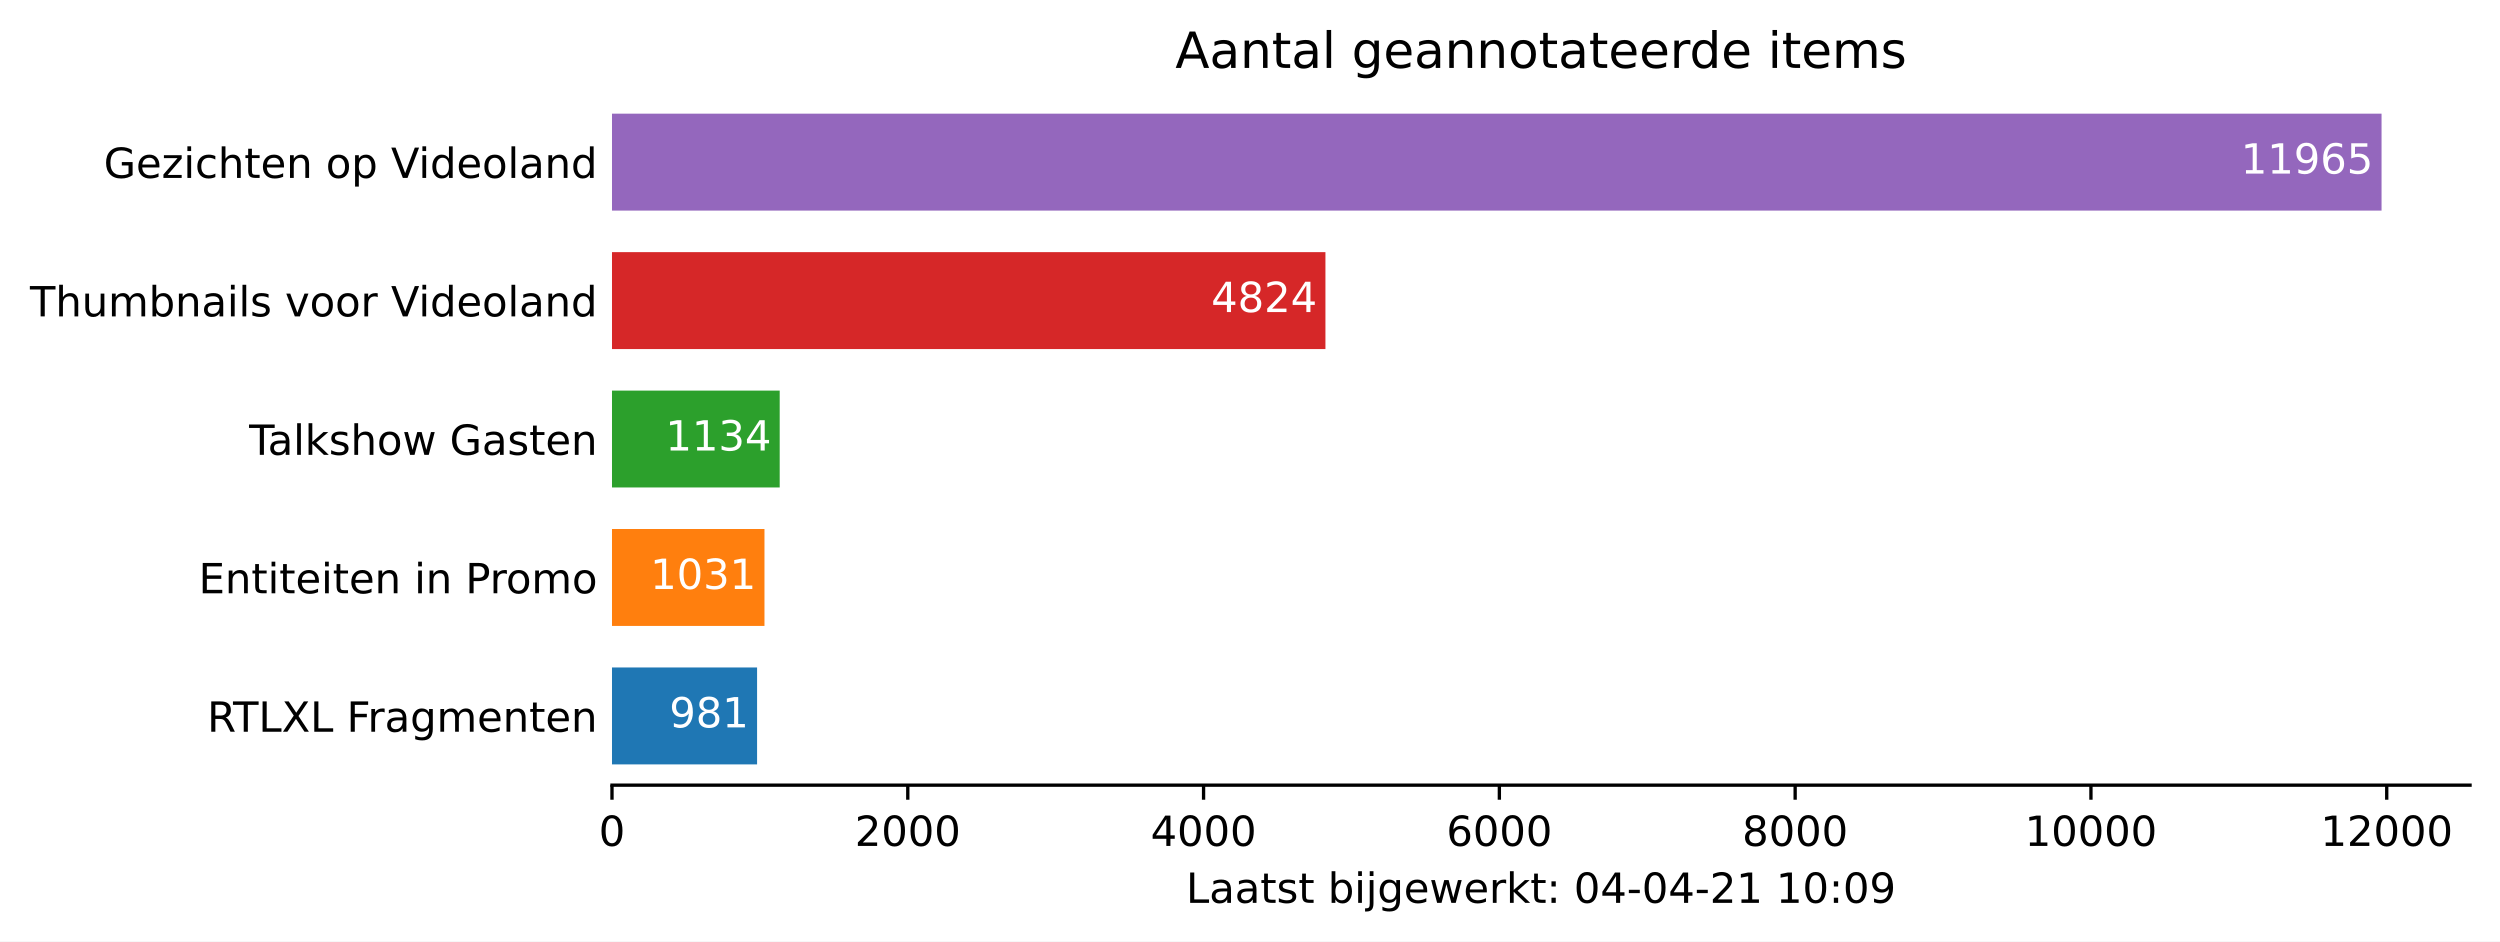
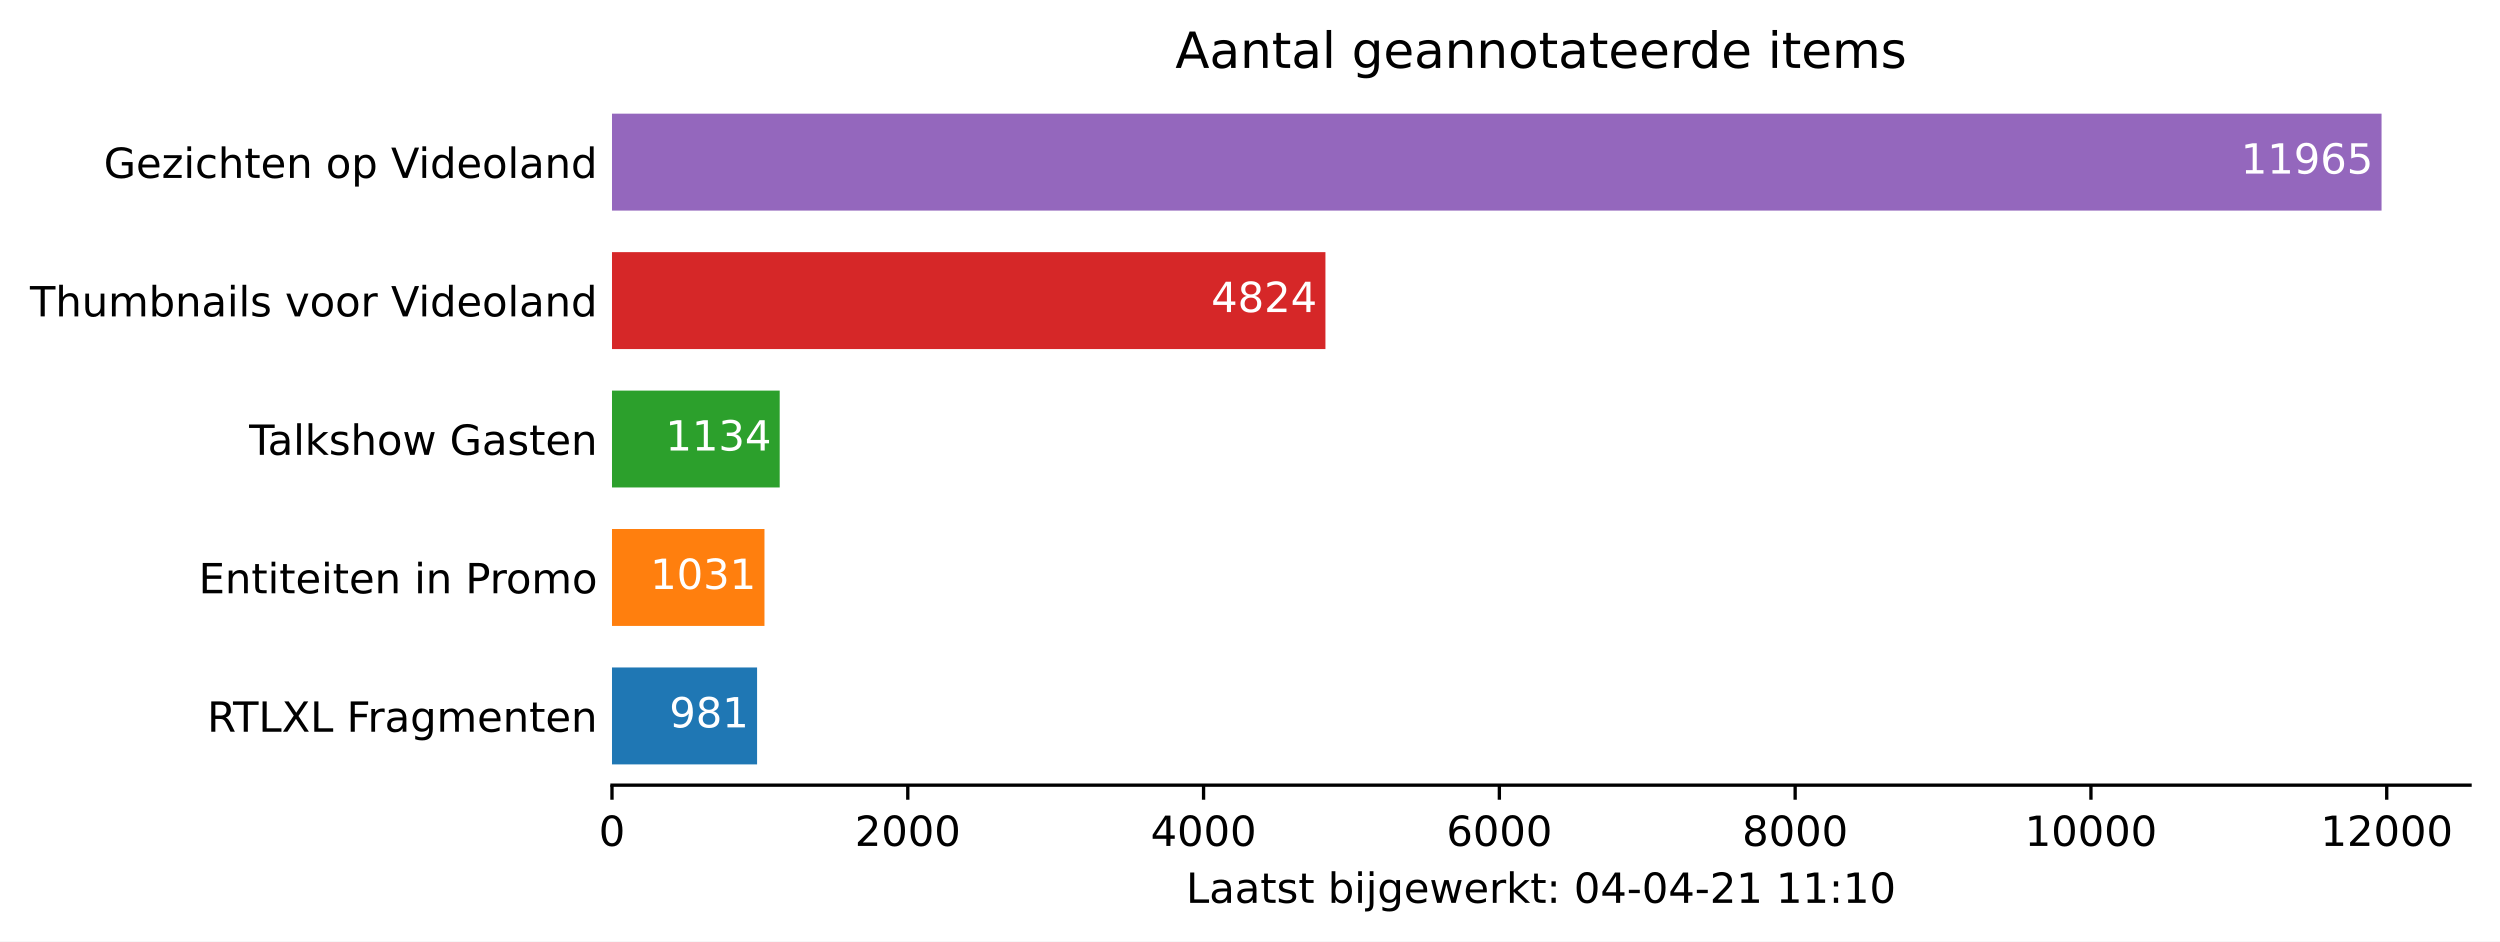
<svg xmlns="http://www.w3.org/2000/svg" xmlns:xlink="http://www.w3.org/1999/xlink" height="226.194pt" version="1.1" viewBox="0 0 600.633 226.194" width="600.633pt">
  <defs>
    <style type="text/css">*{stroke-linecap:butt;stroke-linejoin:round;}</style>
  </defs>
  <g id="figure_1">
    <g id="patch_1">
      <path d="M 0 226.194  L 600.633 226.194  L 600.633 0  L 0 0  z " style="fill:#ffffff;" />
    </g>
    <g id="axes_1">
      <g id="patch_2">
        <path d="M 147.033 188.638  L 593.433 188.638  L 593.433 22.318  L 147.033 22.318  z " style="fill:#ffffff;" />
      </g>
      <g id="patch_3">
-         <path clip-path="url(#p6d007048a8)" d="M 147.033 183.649  L 181.89 183.649  L 181.89 160.364  L 147.033 160.364  z " style="fill:#1f77b4;" />
+         <path clip-path="url(#pa9147adcf4)" d="M 147.033 183.649  L 181.89 183.649  L 181.89 160.364  L 147.033 160.364  z " style="fill:#1f77b4;" />
      </g>
      <g id="patch_4">
-         <path clip-path="url(#p6d007048a8)" d="M 147.033 150.385  L 183.667 150.385  L 183.667 127.1  L 147.033 127.1  z " style="fill:#ff7f0e;" />
+         <path clip-path="url(#pa9147adcf4)" d="M 147.033 150.385  L 183.667 150.385  L 183.667 127.1  L 147.033 127.1  z " style="fill:#ff7f0e;" />
      </g>
      <g id="patch_5">
-         <path clip-path="url(#p6d007048a8)" d="M 147.033 117.121  L 187.326 117.121  L 187.326 93.836  L 147.033 93.836  z " style="fill:#2ca02c;" />
+         <path clip-path="url(#pa9147adcf4)" d="M 147.033 117.121  L 187.326 117.121  L 187.326 93.836  L 147.033 93.836  z " style="fill:#2ca02c;" />
      </g>
      <g id="patch_6">
-         <path clip-path="url(#p6d007048a8)" d="M 147.033 83.857  L 318.44 83.857  L 318.44 60.572  L 147.033 60.572  z " style="fill:#d62728;" />
+         <path clip-path="url(#pa9147adcf4)" d="M 147.033 83.857  L 318.44 83.857  L 318.44 60.572  L 147.033 60.572  z " style="fill:#d62728;" />
      </g>
      <g id="patch_7">
-         <path clip-path="url(#p6d007048a8)" d="M 147.033 50.593  L 572.176 50.593  L 572.176 27.308  L 147.033 27.308  z " style="fill:#9467bd;" />
+         <path clip-path="url(#pa9147adcf4)" d="M 147.033 50.593  L 572.176 50.593  L 572.176 27.308  L 147.033 27.308  z " style="fill:#9467bd;" />
      </g>
      <g id="matplotlib.axis_1">
        <g id="xtick_1">
          <g id="line2d_1">
            <defs>
-               <path d="M 0 0  L 0 3.5  " id="m35289e8006" style="stroke:#000000;stroke-width:0.8;" />
+               <path d="M 0 0  L 0 3.5  " id="m16ecce544c" style="stroke:#000000;stroke-width:0.8;" />
            </defs>
            <g>
-               <use style="stroke:#000000;stroke-width:0.8;" x="147.033" xlink:href="#m35289e8006" y="188.638" />
+               <use style="stroke:#000000;stroke-width:0.8;" x="147.033" xlink:href="#m16ecce544c" y="188.638" />
            </g>
          </g>
          <g id="text_1">
            <g transform="translate(143.8516 203.2366)scale(0.1 -0.1)">
              <defs>
                <path d="M 2034 4250  Q 1547 4250 1301 3770  Q 1056 3291 1056 2328  Q 1056 1369 1301 889  Q 1547 409 2034 409  Q 2525 409 2770 889  Q 3016 1369 3016 2328  Q 3016 3291 2770 3770  Q 2525 4250 2034 4250  z M 2034 4750  Q 2819 4750 3233 4129  Q 3647 3509 3647 2328  Q 3647 1150 3233 529  Q 2819 -91 2034 -91  Q 1250 -91 836 529  Q 422 1150 422 2328  Q 422 3509 836 4129  Q 1250 4750 2034 4750  z " id="DejaVuSans-30" transform="scale(0.015625)" />
              </defs>
              <use xlink:href="#DejaVuSans-30" />
            </g>
          </g>
        </g>
        <g id="xtick_2">
          <g id="line2d_2">
            <g>
-               <use style="stroke:#000000;stroke-width:0.8;" x="218.097" xlink:href="#m35289e8006" y="188.638" />
+               <use style="stroke:#000000;stroke-width:0.8;" x="218.097" xlink:href="#m16ecce544c" y="188.638" />
            </g>
          </g>
          <g id="text_2">
            <g transform="translate(205.3722 203.2366)scale(0.1 -0.1)">
              <defs>
                <path d="M 1228 531  L 3431 531  L 3431 0  L 469 0  L 469 531  Q 828 903 1448 1529  Q 2069 2156 2228 2338  Q 2531 2678 2651 2914  Q 2772 3150 2772 3378  Q 2772 3750 2511 3984  Q 2250 4219 1831 4219  Q 1534 4219 1204 4116  Q 875 4013 500 3803  L 500 4441  Q 881 4594 1212 4672  Q 1544 4750 1819 4750  Q 2544 4750 2975 4387  Q 3406 4025 3406 3419  Q 3406 3131 3298 2873  Q 3191 2616 2906 2266  Q 2828 2175 2409 1742  Q 1991 1309 1228 531  z " id="DejaVuSans-32" transform="scale(0.015625)" />
              </defs>
              <use xlink:href="#DejaVuSans-32" />
              <use x="63.623" xlink:href="#DejaVuSans-30" />
              <use x="127.246" xlink:href="#DejaVuSans-30" />
              <use x="190.869" xlink:href="#DejaVuSans-30" />
            </g>
          </g>
        </g>
        <g id="xtick_3">
          <g id="line2d_3">
            <g>
-               <use style="stroke:#000000;stroke-width:0.8;" x="289.162" xlink:href="#m35289e8006" y="188.638" />
+               <use style="stroke:#000000;stroke-width:0.8;" x="289.162" xlink:href="#m16ecce544c" y="188.638" />
            </g>
          </g>
          <g id="text_3">
            <g transform="translate(276.4366 203.2366)scale(0.1 -0.1)">
              <defs>
                <path d="M 2419 4116  L 825 1625  L 2419 1625  L 2419 4116  z M 2253 4666  L 3047 4666  L 3047 1625  L 3713 1625  L 3713 1100  L 3047 1100  L 3047 0  L 2419 0  L 2419 1100  L 313 1100  L 313 1709  L 2253 4666  z " id="DejaVuSans-34" transform="scale(0.015625)" />
              </defs>
              <use xlink:href="#DejaVuSans-34" />
              <use x="63.623" xlink:href="#DejaVuSans-30" />
              <use x="127.246" xlink:href="#DejaVuSans-30" />
              <use x="190.869" xlink:href="#DejaVuSans-30" />
            </g>
          </g>
        </g>
        <g id="xtick_4">
          <g id="line2d_4">
            <g>
-               <use style="stroke:#000000;stroke-width:0.8;" x="360.226" xlink:href="#m35289e8006" y="188.638" />
+               <use style="stroke:#000000;stroke-width:0.8;" x="360.226" xlink:href="#m16ecce544c" y="188.638" />
            </g>
          </g>
          <g id="text_4">
            <g transform="translate(347.5011 203.2366)scale(0.1 -0.1)">
              <defs>
                <path d="M 2113 2584  Q 1688 2584 1439 2293  Q 1191 2003 1191 1497  Q 1191 994 1439 701  Q 1688 409 2113 409  Q 2538 409 2786 701  Q 3034 994 3034 1497  Q 3034 2003 2786 2293  Q 2538 2584 2113 2584  z M 3366 4563  L 3366 3988  Q 3128 4100 2886 4159  Q 2644 4219 2406 4219  Q 1781 4219 1451 3797  Q 1122 3375 1075 2522  Q 1259 2794 1537 2939  Q 1816 3084 2150 3084  Q 2853 3084 3261 2657  Q 3669 2231 3669 1497  Q 3669 778 3244 343  Q 2819 -91 2113 -91  Q 1303 -91 875 529  Q 447 1150 447 2328  Q 447 3434 972 4092  Q 1497 4750 2381 4750  Q 2619 4750 2861 4703  Q 3103 4656 3366 4563  z " id="DejaVuSans-36" transform="scale(0.015625)" />
              </defs>
              <use xlink:href="#DejaVuSans-36" />
              <use x="63.623" xlink:href="#DejaVuSans-30" />
              <use x="127.246" xlink:href="#DejaVuSans-30" />
              <use x="190.869" xlink:href="#DejaVuSans-30" />
            </g>
          </g>
        </g>
        <g id="xtick_5">
          <g id="line2d_5">
            <g>
-               <use style="stroke:#000000;stroke-width:0.8;" x="431.29" xlink:href="#m35289e8006" y="188.638" />
+               <use style="stroke:#000000;stroke-width:0.8;" x="431.29" xlink:href="#m16ecce544c" y="188.638" />
            </g>
          </g>
          <g id="text_5">
            <g transform="translate(418.5655 203.2366)scale(0.1 -0.1)">
              <defs>
                <path d="M 2034 2216  Q 1584 2216 1326 1975  Q 1069 1734 1069 1313  Q 1069 891 1326 650  Q 1584 409 2034 409  Q 2484 409 2743 651  Q 3003 894 3003 1313  Q 3003 1734 2745 1975  Q 2488 2216 2034 2216  z M 1403 2484  Q 997 2584 770 2862  Q 544 3141 544 3541  Q 544 4100 942 4425  Q 1341 4750 2034 4750  Q 2731 4750 3128 4425  Q 3525 4100 3525 3541  Q 3525 3141 3298 2862  Q 3072 2584 2669 2484  Q 3125 2378 3379 2068  Q 3634 1759 3634 1313  Q 3634 634 3220 271  Q 2806 -91 2034 -91  Q 1263 -91 848 271  Q 434 634 434 1313  Q 434 1759 690 2068  Q 947 2378 1403 2484  z M 1172 3481  Q 1172 3119 1398 2916  Q 1625 2713 2034 2713  Q 2441 2713 2670 2916  Q 2900 3119 2900 3481  Q 2900 3844 2670 4047  Q 2441 4250 2034 4250  Q 1625 4250 1398 4047  Q 1172 3844 1172 3481  z " id="DejaVuSans-38" transform="scale(0.015625)" />
              </defs>
              <use xlink:href="#DejaVuSans-38" />
              <use x="63.623" xlink:href="#DejaVuSans-30" />
              <use x="127.246" xlink:href="#DejaVuSans-30" />
              <use x="190.869" xlink:href="#DejaVuSans-30" />
            </g>
          </g>
        </g>
        <g id="xtick_6">
          <g id="line2d_6">
            <g>
-               <use style="stroke:#000000;stroke-width:0.8;" x="502.355" xlink:href="#m35289e8006" y="188.638" />
+               <use style="stroke:#000000;stroke-width:0.8;" x="502.355" xlink:href="#m16ecce544c" y="188.638" />
            </g>
          </g>
          <g id="text_6">
            <g transform="translate(486.4486 203.2366)scale(0.1 -0.1)">
              <defs>
                <path d="M 794 531  L 1825 531  L 1825 4091  L 703 3866  L 703 4441  L 1819 4666  L 2450 4666  L 2450 531  L 3481 531  L 3481 0  L 794 0  L 794 531  z " id="DejaVuSans-31" transform="scale(0.015625)" />
              </defs>
              <use xlink:href="#DejaVuSans-31" />
              <use x="63.623" xlink:href="#DejaVuSans-30" />
              <use x="127.246" xlink:href="#DejaVuSans-30" />
              <use x="190.869" xlink:href="#DejaVuSans-30" />
              <use x="254.492" xlink:href="#DejaVuSans-30" />
            </g>
          </g>
        </g>
        <g id="xtick_7">
          <g id="line2d_7">
            <g>
-               <use style="stroke:#000000;stroke-width:0.8;" x="573.419" xlink:href="#m35289e8006" y="188.638" />
+               <use style="stroke:#000000;stroke-width:0.8;" x="573.419" xlink:href="#m16ecce544c" y="188.638" />
            </g>
          </g>
          <g id="text_7">
            <g transform="translate(557.513 203.2366)scale(0.1 -0.1)">
              <use xlink:href="#DejaVuSans-31" />
              <use x="63.623" xlink:href="#DejaVuSans-32" />
              <use x="127.246" xlink:href="#DejaVuSans-30" />
              <use x="190.869" xlink:href="#DejaVuSans-30" />
              <use x="254.492" xlink:href="#DejaVuSans-30" />
            </g>
          </g>
        </g>
        <g id="text_8">
          <g transform="translate(284.9578 216.9147)scale(0.1 -0.1)">
            <defs>
              <path d="M 628 4666  L 1259 4666  L 1259 531  L 3531 531  L 3531 0  L 628 0  L 628 4666  z " id="DejaVuSans-4c" transform="scale(0.015625)" />
              <path d="M 2194 1759  Q 1497 1759 1228 1600  Q 959 1441 959 1056  Q 959 750 1161 570  Q 1363 391 1709 391  Q 2188 391 2477 730  Q 2766 1069 2766 1631  L 2766 1759  L 2194 1759  z M 3341 1997  L 3341 0  L 2766 0  L 2766 531  Q 2569 213 2275 61  Q 1981 -91 1556 -91  Q 1019 -91 701 211  Q 384 513 384 1019  Q 384 1609 779 1909  Q 1175 2209 1959 2209  L 2766 2209  L 2766 2266  Q 2766 2663 2505 2880  Q 2244 3097 1772 3097  Q 1472 3097 1187 3025  Q 903 2953 641 2809  L 641 3341  Q 956 3463 1253 3523  Q 1550 3584 1831 3584  Q 2591 3584 2966 3190  Q 3341 2797 3341 1997  z " id="DejaVuSans-61" transform="scale(0.015625)" />
              <path d="M 1172 4494  L 1172 3500  L 2356 3500  L 2356 3053  L 1172 3053  L 1172 1153  Q 1172 725 1289 603  Q 1406 481 1766 481  L 2356 481  L 2356 0  L 1766 0  Q 1100 0 847 248  Q 594 497 594 1153  L 594 3053  L 172 3053  L 172 3500  L 594 3500  L 594 4494  L 1172 4494  z " id="DejaVuSans-74" transform="scale(0.015625)" />
              <path d="M 2834 3397  L 2834 2853  Q 2591 2978 2328 3040  Q 2066 3103 1784 3103  Q 1356 3103 1142 2972  Q 928 2841 928 2578  Q 928 2378 1081 2264  Q 1234 2150 1697 2047  L 1894 2003  Q 2506 1872 2764 1633  Q 3022 1394 3022 966  Q 3022 478 2636 193  Q 2250 -91 1575 -91  Q 1294 -91 989 -36  Q 684 19 347 128  L 347 722  Q 666 556 975 473  Q 1284 391 1588 391  Q 1994 391 2212 530  Q 2431 669 2431 922  Q 2431 1156 2273 1281  Q 2116 1406 1581 1522  L 1381 1569  Q 847 1681 609 1914  Q 372 2147 372 2553  Q 372 3047 722 3315  Q 1072 3584 1716 3584  Q 2034 3584 2315 3537  Q 2597 3491 2834 3397  z " id="DejaVuSans-73" transform="scale(0.015625)" />
              <path id="DejaVuSans-20" transform="scale(0.015625)" />
              <path d="M 3116 1747  Q 3116 2381 2855 2742  Q 2594 3103 2138 3103  Q 1681 3103 1420 2742  Q 1159 2381 1159 1747  Q 1159 1113 1420 752  Q 1681 391 2138 391  Q 2594 391 2855 752  Q 3116 1113 3116 1747  z M 1159 2969  Q 1341 3281 1617 3432  Q 1894 3584 2278 3584  Q 2916 3584 3314 3078  Q 3713 2572 3713 1747  Q 3713 922 3314 415  Q 2916 -91 2278 -91  Q 1894 -91 1617 61  Q 1341 213 1159 525  L 1159 0  L 581 0  L 581 4863  L 1159 4863  L 1159 2969  z " id="DejaVuSans-62" transform="scale(0.015625)" />
              <path d="M 603 3500  L 1178 3500  L 1178 0  L 603 0  L 603 3500  z M 603 4863  L 1178 4863  L 1178 4134  L 603 4134  L 603 4863  z " id="DejaVuSans-69" transform="scale(0.015625)" />
              <path d="M 603 3500  L 1178 3500  L 1178 -63  Q 1178 -731 923 -1031  Q 669 -1331 103 -1331  L -116 -1331  L -116 -844  L 38 -844  Q 366 -844 484 -692  Q 603 -541 603 -63  L 603 3500  z M 603 4863  L 1178 4863  L 1178 4134  L 603 4134  L 603 4863  z " id="DejaVuSans-6a" transform="scale(0.015625)" />
              <path d="M 2906 1791  Q 2906 2416 2648 2759  Q 2391 3103 1925 3103  Q 1463 3103 1205 2759  Q 947 2416 947 1791  Q 947 1169 1205 825  Q 1463 481 1925 481  Q 2391 481 2648 825  Q 2906 1169 2906 1791  z M 3481 434  Q 3481 -459 3084 -895  Q 2688 -1331 1869 -1331  Q 1566 -1331 1297 -1286  Q 1028 -1241 775 -1147  L 775 -588  Q 1028 -725 1275 -790  Q 1522 -856 1778 -856  Q 2344 -856 2625 -561  Q 2906 -266 2906 331  L 2906 616  Q 2728 306 2450 153  Q 2172 0 1784 0  Q 1141 0 747 490  Q 353 981 353 1791  Q 353 2603 747 3093  Q 1141 3584 1784 3584  Q 2172 3584 2450 3431  Q 2728 3278 2906 2969  L 2906 3500  L 3481 3500  L 3481 434  z " id="DejaVuSans-67" transform="scale(0.015625)" />
              <path d="M 3597 1894  L 3597 1613  L 953 1613  Q 991 1019 1311 708  Q 1631 397 2203 397  Q 2534 397 2845 478  Q 3156 559 3463 722  L 3463 178  Q 3153 47 2828 -22  Q 2503 -91 2169 -91  Q 1331 -91 842 396  Q 353 884 353 1716  Q 353 2575 817 3079  Q 1281 3584 2069 3584  Q 2775 3584 3186 3129  Q 3597 2675 3597 1894  z M 3022 2063  Q 3016 2534 2758 2815  Q 2500 3097 2075 3097  Q 1594 3097 1305 2825  Q 1016 2553 972 2059  L 3022 2063  z " id="DejaVuSans-65" transform="scale(0.015625)" />
              <path d="M 269 3500  L 844 3500  L 1563 769  L 2278 3500  L 2956 3500  L 3675 769  L 4391 3500  L 4966 3500  L 4050 0  L 3372 0  L 2619 2869  L 1863 0  L 1184 0  L 269 3500  z " id="DejaVuSans-77" transform="scale(0.015625)" />
              <path d="M 2631 2963  Q 2534 3019 2420 3045  Q 2306 3072 2169 3072  Q 1681 3072 1420 2755  Q 1159 2438 1159 1844  L 1159 0  L 581 0  L 581 3500  L 1159 3500  L 1159 2956  Q 1341 3275 1631 3429  Q 1922 3584 2338 3584  Q 2397 3584 2469 3576  Q 2541 3569 2628 3553  L 2631 2963  z " id="DejaVuSans-72" transform="scale(0.015625)" />
              <path d="M 581 4863  L 1159 4863  L 1159 1991  L 2875 3500  L 3609 3500  L 1753 1863  L 3688 0  L 2938 0  L 1159 1709  L 1159 0  L 581 0  L 581 4863  z " id="DejaVuSans-6b" transform="scale(0.015625)" />
              <path d="M 750 794  L 1409 794  L 1409 0  L 750 0  L 750 794  z M 750 3309  L 1409 3309  L 1409 2516  L 750 2516  L 750 3309  z " id="DejaVuSans-3a" transform="scale(0.015625)" />
              <path d="M 313 2009  L 1997 2009  L 1997 1497  L 313 1497  L 313 2009  z " id="DejaVuSans-2d" transform="scale(0.015625)" />
-               <path d="M 703 97  L 703 672  Q 941 559 1184 500  Q 1428 441 1663 441  Q 2288 441 2617 861  Q 2947 1281 2994 2138  Q 2813 1869 2534 1725  Q 2256 1581 1919 1581  Q 1219 1581 811 2004  Q 403 2428 403 3163  Q 403 3881 828 4315  Q 1253 4750 1959 4750  Q 2769 4750 3195 4129  Q 3622 3509 3622 2328  Q 3622 1225 3098 567  Q 2575 -91 1691 -91  Q 1453 -91 1209 -44  Q 966 3 703 97  z M 1959 2075  Q 2384 2075 2632 2365  Q 2881 2656 2881 3163  Q 2881 3666 2632 3958  Q 2384 4250 1959 4250  Q 1534 4250 1286 3958  Q 1038 3666 1038 3163  Q 1038 2656 1286 2365  Q 1534 2075 1959 2075  z " id="DejaVuSans-39" transform="scale(0.015625)" />
            </defs>
            <use xlink:href="#DejaVuSans-4c" />
            <use x="55.713" xlink:href="#DejaVuSans-61" />
            <use x="116.992" xlink:href="#DejaVuSans-61" />
            <use x="178.271" xlink:href="#DejaVuSans-74" />
            <use x="217.48" xlink:href="#DejaVuSans-73" />
            <use x="269.58" xlink:href="#DejaVuSans-74" />
            <use x="308.789" xlink:href="#DejaVuSans-20" />
            <use x="340.576" xlink:href="#DejaVuSans-62" />
            <use x="404.053" xlink:href="#DejaVuSans-69" />
            <use x="431.836" xlink:href="#DejaVuSans-6a" />
            <use x="459.619" xlink:href="#DejaVuSans-67" />
            <use x="523.096" xlink:href="#DejaVuSans-65" />
            <use x="584.619" xlink:href="#DejaVuSans-77" />
            <use x="666.406" xlink:href="#DejaVuSans-65" />
            <use x="727.93" xlink:href="#DejaVuSans-72" />
            <use x="769.043" xlink:href="#DejaVuSans-6b" />
            <use x="826.953" xlink:href="#DejaVuSans-74" />
            <use x="866.162" xlink:href="#DejaVuSans-3a" />
            <use x="899.854" xlink:href="#DejaVuSans-20" />
            <use x="931.641" xlink:href="#DejaVuSans-30" />
            <use x="995.264" xlink:href="#DejaVuSans-34" />
            <use x="1058.887" xlink:href="#DejaVuSans-2d" />
            <use x="1094.971" xlink:href="#DejaVuSans-30" />
            <use x="1158.594" xlink:href="#DejaVuSans-34" />
            <use x="1222.217" xlink:href="#DejaVuSans-2d" />
            <use x="1258.301" xlink:href="#DejaVuSans-32" />
            <use x="1321.924" xlink:href="#DejaVuSans-31" />
            <use x="1385.547" xlink:href="#DejaVuSans-20" />
            <use x="1417.334" xlink:href="#DejaVuSans-31" />
-             <use x="1480.957" xlink:href="#DejaVuSans-30" />
+             <use x="1480.957" xlink:href="#DejaVuSans-31" />
            <use x="1544.58" xlink:href="#DejaVuSans-3a" />
-             <use x="1578.271" xlink:href="#DejaVuSans-30" />
-             <use x="1641.895" xlink:href="#DejaVuSans-39" />
+             <use x="1578.271" xlink:href="#DejaVuSans-31" />
+             <use x="1641.895" xlink:href="#DejaVuSans-30" />
          </g>
        </g>
      </g>
      <g id="matplotlib.axis_2">
        <g id="ytick_1">
          <g id="line2d_8" />
          <g id="text_9">
            <g transform="translate(49.77344 175.8053)scale(0.1 -0.1)">
              <defs>
                <path d="M 2841 2188  Q 3044 2119 3236 1894  Q 3428 1669 3622 1275  L 4263 0  L 3584 0  L 2988 1197  Q 2756 1666 2539 1819  Q 2322 1972 1947 1972  L 1259 1972  L 1259 0  L 628 0  L 628 4666  L 2053 4666  Q 2853 4666 3247 4331  Q 3641 3997 3641 3322  Q 3641 2881 3436 2590  Q 3231 2300 2841 2188  z M 1259 4147  L 1259 2491  L 2053 2491  Q 2509 2491 2742 2702  Q 2975 2913 2975 3322  Q 2975 3731 2742 3939  Q 2509 4147 2053 4147  L 1259 4147  z " id="DejaVuSans-52" transform="scale(0.015625)" />
                <path d="M -19 4666  L 3928 4666  L 3928 4134  L 2272 4134  L 2272 0  L 1638 0  L 1638 4134  L -19 4134  L -19 4666  z " id="DejaVuSans-54" transform="scale(0.015625)" />
                <path d="M 403 4666  L 1081 4666  L 2241 2931  L 3406 4666  L 4084 4666  L 2584 2425  L 4184 0  L 3506 0  L 2194 1984  L 872 0  L 191 0  L 1856 2491  L 403 4666  z " id="DejaVuSans-58" transform="scale(0.015625)" />
                <path d="M 628 4666  L 3309 4666  L 3309 4134  L 1259 4134  L 1259 2759  L 3109 2759  L 3109 2228  L 1259 2228  L 1259 0  L 628 0  L 628 4666  z " id="DejaVuSans-46" transform="scale(0.015625)" />
                <path d="M 3328 2828  Q 3544 3216 3844 3400  Q 4144 3584 4550 3584  Q 5097 3584 5394 3201  Q 5691 2819 5691 2113  L 5691 0  L 5113 0  L 5113 2094  Q 5113 2597 4934 2840  Q 4756 3084 4391 3084  Q 3944 3084 3684 2787  Q 3425 2491 3425 1978  L 3425 0  L 2847 0  L 2847 2094  Q 2847 2600 2669 2842  Q 2491 3084 2119 3084  Q 1678 3084 1418 2786  Q 1159 2488 1159 1978  L 1159 0  L 581 0  L 581 3500  L 1159 3500  L 1159 2956  Q 1356 3278 1631 3431  Q 1906 3584 2284 3584  Q 2666 3584 2933 3390  Q 3200 3197 3328 2828  z " id="DejaVuSans-6d" transform="scale(0.015625)" />
                <path d="M 3513 2113  L 3513 0  L 2938 0  L 2938 2094  Q 2938 2591 2744 2837  Q 2550 3084 2163 3084  Q 1697 3084 1428 2787  Q 1159 2491 1159 1978  L 1159 0  L 581 0  L 581 3500  L 1159 3500  L 1159 2956  Q 1366 3272 1645 3428  Q 1925 3584 2291 3584  Q 2894 3584 3203 3211  Q 3513 2838 3513 2113  z " id="DejaVuSans-6e" transform="scale(0.015625)" />
              </defs>
              <use xlink:href="#DejaVuSans-52" />
              <use x="62.232" xlink:href="#DejaVuSans-54" />
              <use x="123.316" xlink:href="#DejaVuSans-4c" />
              <use x="179.029" xlink:href="#DejaVuSans-58" />
              <use x="247.535" xlink:href="#DejaVuSans-4c" />
              <use x="303.248" xlink:href="#DejaVuSans-20" />
              <use x="335.035" xlink:href="#DejaVuSans-46" />
              <use x="385.305" xlink:href="#DejaVuSans-72" />
              <use x="426.418" xlink:href="#DejaVuSans-61" />
              <use x="487.697" xlink:href="#DejaVuSans-67" />
              <use x="551.174" xlink:href="#DejaVuSans-6d" />
              <use x="648.586" xlink:href="#DejaVuSans-65" />
              <use x="710.109" xlink:href="#DejaVuSans-6e" />
              <use x="773.488" xlink:href="#DejaVuSans-74" />
              <use x="812.697" xlink:href="#DejaVuSans-65" />
              <use x="874.221" xlink:href="#DejaVuSans-6e" />
            </g>
          </g>
        </g>
        <g id="ytick_2">
          <g id="line2d_9" />
          <g id="text_10">
            <g transform="translate(47.725 142.5413)scale(0.1 -0.1)">
              <defs>
                <path d="M 628 4666  L 3578 4666  L 3578 4134  L 1259 4134  L 1259 2753  L 3481 2753  L 3481 2222  L 1259 2222  L 1259 531  L 3634 531  L 3634 0  L 628 0  L 628 4666  z " id="DejaVuSans-45" transform="scale(0.015625)" />
                <path d="M 1259 4147  L 1259 2394  L 2053 2394  Q 2494 2394 2734 2622  Q 2975 2850 2975 3272  Q 2975 3691 2734 3919  Q 2494 4147 2053 4147  L 1259 4147  z M 628 4666  L 2053 4666  Q 2838 4666 3239 4311  Q 3641 3956 3641 3272  Q 3641 2581 3239 2228  Q 2838 1875 2053 1875  L 1259 1875  L 1259 0  L 628 0  L 628 4666  z " id="DejaVuSans-50" transform="scale(0.015625)" />
                <path d="M 1959 3097  Q 1497 3097 1228 2736  Q 959 2375 959 1747  Q 959 1119 1226 758  Q 1494 397 1959 397  Q 2419 397 2687 759  Q 2956 1122 2956 1747  Q 2956 2369 2687 2733  Q 2419 3097 1959 3097  z M 1959 3584  Q 2709 3584 3137 3096  Q 3566 2609 3566 1747  Q 3566 888 3137 398  Q 2709 -91 1959 -91  Q 1206 -91 779 398  Q 353 888 353 1747  Q 353 2609 779 3096  Q 1206 3584 1959 3584  z " id="DejaVuSans-6f" transform="scale(0.015625)" />
              </defs>
              <use xlink:href="#DejaVuSans-45" />
              <use x="63.184" xlink:href="#DejaVuSans-6e" />
              <use x="126.562" xlink:href="#DejaVuSans-74" />
              <use x="165.771" xlink:href="#DejaVuSans-69" />
              <use x="193.555" xlink:href="#DejaVuSans-74" />
              <use x="232.764" xlink:href="#DejaVuSans-65" />
              <use x="294.287" xlink:href="#DejaVuSans-69" />
              <use x="322.07" xlink:href="#DejaVuSans-74" />
              <use x="361.279" xlink:href="#DejaVuSans-65" />
              <use x="422.803" xlink:href="#DejaVuSans-6e" />
              <use x="486.182" xlink:href="#DejaVuSans-20" />
              <use x="517.969" xlink:href="#DejaVuSans-69" />
              <use x="545.752" xlink:href="#DejaVuSans-6e" />
              <use x="609.131" xlink:href="#DejaVuSans-20" />
              <use x="640.918" xlink:href="#DejaVuSans-50" />
              <use x="699.471" xlink:href="#DejaVuSans-72" />
              <use x="738.334" xlink:href="#DejaVuSans-6f" />
              <use x="799.516" xlink:href="#DejaVuSans-6d" />
              <use x="896.928" xlink:href="#DejaVuSans-6f" />
            </g>
          </g>
        </g>
        <g id="ytick_3">
          <g id="line2d_10" />
          <g id="text_11">
            <g transform="translate(59.85938 109.2773)scale(0.1 -0.1)">
              <defs>
                <path d="M 603 4863  L 1178 4863  L 1178 0  L 603 0  L 603 4863  z " id="DejaVuSans-6c" transform="scale(0.015625)" />
                <path d="M 3513 2113  L 3513 0  L 2938 0  L 2938 2094  Q 2938 2591 2744 2837  Q 2550 3084 2163 3084  Q 1697 3084 1428 2787  Q 1159 2491 1159 1978  L 1159 0  L 581 0  L 581 4863  L 1159 4863  L 1159 2956  Q 1366 3272 1645 3428  Q 1925 3584 2291 3584  Q 2894 3584 3203 3211  Q 3513 2838 3513 2113  z " id="DejaVuSans-68" transform="scale(0.015625)" />
                <path d="M 3809 666  L 3809 1919  L 2778 1919  L 2778 2438  L 4434 2438  L 4434 434  Q 4069 175 3628 42  Q 3188 -91 2688 -91  Q 1594 -91 976 548  Q 359 1188 359 2328  Q 359 3472 976 4111  Q 1594 4750 2688 4750  Q 3144 4750 3555 4637  Q 3966 4525 4313 4306  L 4313 3634  Q 3963 3931 3569 4081  Q 3175 4231 2741 4231  Q 1884 4231 1454 3753  Q 1025 3275 1025 2328  Q 1025 1384 1454 906  Q 1884 428 2741 428  Q 3075 428 3337 486  Q 3600 544 3809 666  z " id="DejaVuSans-47" transform="scale(0.015625)" />
              </defs>
              <use xlink:href="#DejaVuSans-54" />
              <use x="44.584" xlink:href="#DejaVuSans-61" />
              <use x="105.863" xlink:href="#DejaVuSans-6c" />
              <use x="133.646" xlink:href="#DejaVuSans-6b" />
              <use x="191.557" xlink:href="#DejaVuSans-73" />
              <use x="243.656" xlink:href="#DejaVuSans-68" />
              <use x="307.035" xlink:href="#DejaVuSans-6f" />
              <use x="368.217" xlink:href="#DejaVuSans-77" />
              <use x="450.004" xlink:href="#DejaVuSans-20" />
              <use x="481.791" xlink:href="#DejaVuSans-47" />
              <use x="559.281" xlink:href="#DejaVuSans-61" />
              <use x="620.561" xlink:href="#DejaVuSans-73" />
              <use x="672.66" xlink:href="#DejaVuSans-74" />
              <use x="711.869" xlink:href="#DejaVuSans-65" />
              <use x="773.393" xlink:href="#DejaVuSans-6e" />
            </g>
          </g>
        </g>
        <g id="ytick_4">
          <g id="line2d_11" />
          <g id="text_12">
            <g transform="translate(7.2 76.01334)scale(0.1 -0.1)">
              <defs>
                <path d="M 544 1381  L 544 3500  L 1119 3500  L 1119 1403  Q 1119 906 1312 657  Q 1506 409 1894 409  Q 2359 409 2629 706  Q 2900 1003 2900 1516  L 2900 3500  L 3475 3500  L 3475 0  L 2900 0  L 2900 538  Q 2691 219 2414 64  Q 2138 -91 1772 -91  Q 1169 -91 856 284  Q 544 659 544 1381  z M 1991 3584  L 1991 3584  z " id="DejaVuSans-75" transform="scale(0.015625)" />
                <path d="M 191 3500  L 800 3500  L 1894 563  L 2988 3500  L 3597 3500  L 2284 0  L 1503 0  L 191 3500  z " id="DejaVuSans-76" transform="scale(0.015625)" />
                <path d="M 1831 0  L 50 4666  L 709 4666  L 2188 738  L 3669 4666  L 4325 4666  L 2547 0  L 1831 0  z " id="DejaVuSans-56" transform="scale(0.015625)" />
                <path d="M 2906 2969  L 2906 4863  L 3481 4863  L 3481 0  L 2906 0  L 2906 525  Q 2725 213 2448 61  Q 2172 -91 1784 -91  Q 1150 -91 751 415  Q 353 922 353 1747  Q 353 2572 751 3078  Q 1150 3584 1784 3584  Q 2172 3584 2448 3432  Q 2725 3281 2906 2969  z M 947 1747  Q 947 1113 1208 752  Q 1469 391 1925 391  Q 2381 391 2643 752  Q 2906 1113 2906 1747  Q 2906 2381 2643 2742  Q 2381 3103 1925 3103  Q 1469 3103 1208 2742  Q 947 2381 947 1747  z " id="DejaVuSans-64" transform="scale(0.015625)" />
              </defs>
              <use xlink:href="#DejaVuSans-54" />
              <use x="61.084" xlink:href="#DejaVuSans-68" />
              <use x="124.463" xlink:href="#DejaVuSans-75" />
              <use x="187.842" xlink:href="#DejaVuSans-6d" />
              <use x="285.254" xlink:href="#DejaVuSans-62" />
              <use x="348.73" xlink:href="#DejaVuSans-6e" />
              <use x="412.109" xlink:href="#DejaVuSans-61" />
              <use x="473.389" xlink:href="#DejaVuSans-69" />
              <use x="501.172" xlink:href="#DejaVuSans-6c" />
              <use x="528.955" xlink:href="#DejaVuSans-73" />
              <use x="581.055" xlink:href="#DejaVuSans-20" />
              <use x="612.842" xlink:href="#DejaVuSans-76" />
              <use x="672.021" xlink:href="#DejaVuSans-6f" />
              <use x="733.203" xlink:href="#DejaVuSans-6f" />
              <use x="794.385" xlink:href="#DejaVuSans-72" />
              <use x="835.498" xlink:href="#DejaVuSans-20" />
              <use x="867.285" xlink:href="#DejaVuSans-56" />
              <use x="933.443" xlink:href="#DejaVuSans-69" />
              <use x="961.227" xlink:href="#DejaVuSans-64" />
              <use x="1024.703" xlink:href="#DejaVuSans-65" />
              <use x="1086.227" xlink:href="#DejaVuSans-6f" />
              <use x="1147.408" xlink:href="#DejaVuSans-6c" />
              <use x="1175.191" xlink:href="#DejaVuSans-61" />
              <use x="1236.471" xlink:href="#DejaVuSans-6e" />
              <use x="1299.85" xlink:href="#DejaVuSans-64" />
            </g>
          </g>
        </g>
        <g id="ytick_5">
          <g id="line2d_12" />
          <g id="text_13">
            <g transform="translate(24.92813 42.74934)scale(0.1 -0.1)">
              <defs>
                <path d="M 353 3500  L 3084 3500  L 3084 2975  L 922 459  L 3084 459  L 3084 0  L 275 0  L 275 525  L 2438 3041  L 353 3041  L 353 3500  z " id="DejaVuSans-7a" transform="scale(0.015625)" />
                <path d="M 3122 3366  L 3122 2828  Q 2878 2963 2633 3030  Q 2388 3097 2138 3097  Q 1578 3097 1268 2742  Q 959 2388 959 1747  Q 959 1106 1268 751  Q 1578 397 2138 397  Q 2388 397 2633 464  Q 2878 531 3122 666  L 3122 134  Q 2881 22 2623 -34  Q 2366 -91 2075 -91  Q 1284 -91 818 406  Q 353 903 353 1747  Q 353 2603 823 3093  Q 1294 3584 2113 3584  Q 2378 3584 2631 3529  Q 2884 3475 3122 3366  z " id="DejaVuSans-63" transform="scale(0.015625)" />
                <path d="M 1159 525  L 1159 -1331  L 581 -1331  L 581 3500  L 1159 3500  L 1159 2969  Q 1341 3281 1617 3432  Q 1894 3584 2278 3584  Q 2916 3584 3314 3078  Q 3713 2572 3713 1747  Q 3713 922 3314 415  Q 2916 -91 2278 -91  Q 1894 -91 1617 61  Q 1341 213 1159 525  z M 3116 1747  Q 3116 2381 2855 2742  Q 2594 3103 2138 3103  Q 1681 3103 1420 2742  Q 1159 2381 1159 1747  Q 1159 1113 1420 752  Q 1681 391 2138 391  Q 2594 391 2855 752  Q 3116 1113 3116 1747  z " id="DejaVuSans-70" transform="scale(0.015625)" />
              </defs>
              <use xlink:href="#DejaVuSans-47" />
              <use x="77.49" xlink:href="#DejaVuSans-65" />
              <use x="139.014" xlink:href="#DejaVuSans-7a" />
              <use x="191.504" xlink:href="#DejaVuSans-69" />
              <use x="219.287" xlink:href="#DejaVuSans-63" />
              <use x="274.268" xlink:href="#DejaVuSans-68" />
              <use x="337.646" xlink:href="#DejaVuSans-74" />
              <use x="376.855" xlink:href="#DejaVuSans-65" />
              <use x="438.379" xlink:href="#DejaVuSans-6e" />
              <use x="501.758" xlink:href="#DejaVuSans-20" />
              <use x="533.545" xlink:href="#DejaVuSans-6f" />
              <use x="594.727" xlink:href="#DejaVuSans-70" />
              <use x="658.203" xlink:href="#DejaVuSans-20" />
              <use x="689.99" xlink:href="#DejaVuSans-56" />
              <use x="756.148" xlink:href="#DejaVuSans-69" />
              <use x="783.932" xlink:href="#DejaVuSans-64" />
              <use x="847.408" xlink:href="#DejaVuSans-65" />
              <use x="908.932" xlink:href="#DejaVuSans-6f" />
              <use x="970.113" xlink:href="#DejaVuSans-6c" />
              <use x="997.896" xlink:href="#DejaVuSans-61" />
              <use x="1059.176" xlink:href="#DejaVuSans-6e" />
              <use x="1122.555" xlink:href="#DejaVuSans-64" />
            </g>
          </g>
        </g>
      </g>
      <g id="patch_8">
        <path d="M 147.033 188.638  L 593.433 188.638  " style="fill:none;stroke:#000000;stroke-linecap:square;stroke-linejoin:miter;stroke-width:0.8;" />
      </g>
      <g id="text_14">
        <g style="fill:#ffffff;" transform="translate(160.8024 174.7655)scale(0.1 -0.1)">
+           <defs>
+             <path d="M 703 97  L 703 672  Q 941 559 1184 500  Q 1428 441 1663 441  Q 2288 441 2617 861  Q 2947 1281 2994 2138  Q 2813 1869 2534 1725  Q 2256 1581 1919 1581  Q 1219 1581 811 2004  Q 403 2428 403 3163  Q 403 3881 828 4315  Q 1253 4750 1959 4750  Q 2769 4750 3195 4129  Q 3622 3509 3622 2328  Q 3622 1225 3098 567  Q 2575 -91 1691 -91  Q 1453 -91 1209 -44  Q 966 3 703 97  z M 1959 2075  Q 2384 2075 2632 2365  Q 2881 2656 2881 3163  Q 2881 3666 2632 3958  Q 2384 4250 1959 4250  Q 1534 4250 1286 3958  Q 1038 3666 1038 3163  Q 1038 2656 1286 2365  Q 1534 2075 1959 2075  z " id="DejaVuSans-39" transform="scale(0.015625)" />
+           </defs>
          <use xlink:href="#DejaVuSans-39" />
          <use x="63.623" xlink:href="#DejaVuSans-38" />
          <use x="127.246" xlink:href="#DejaVuSans-31" />
        </g>
      </g>
      <g id="text_15">
        <g style="fill:#ffffff;" transform="translate(156.2165 141.5015)scale(0.1 -0.1)">
          <defs>
            <path d="M 2597 2516  Q 3050 2419 3304 2112  Q 3559 1806 3559 1356  Q 3559 666 3084 287  Q 2609 -91 1734 -91  Q 1441 -91 1130 -33  Q 819 25 488 141  L 488 750  Q 750 597 1062 519  Q 1375 441 1716 441  Q 2309 441 2620 675  Q 2931 909 2931 1356  Q 2931 1769 2642 2001  Q 2353 2234 1838 2234  L 1294 2234  L 1294 2753  L 1863 2753  Q 2328 2753 2575 2939  Q 2822 3125 2822 3475  Q 2822 3834 2567 4026  Q 2313 4219 1838 4219  Q 1578 4219 1281 4162  Q 984 4106 628 3988  L 628 4550  Q 988 4650 1302 4700  Q 1616 4750 1894 4750  Q 2613 4750 3031 4423  Q 3450 4097 3450 3541  Q 3450 3153 3228 2886  Q 3006 2619 2597 2516  z " id="DejaVuSans-33" transform="scale(0.015625)" />
          </defs>
          <use xlink:href="#DejaVuSans-31" />
          <use x="63.623" xlink:href="#DejaVuSans-30" />
          <use x="127.246" xlink:href="#DejaVuSans-33" />
          <use x="190.869" xlink:href="#DejaVuSans-31" />
        </g>
      </g>
      <g id="text_16">
        <g style="fill:#ffffff;" transform="translate(159.8763 108.2375)scale(0.1 -0.1)">
          <use xlink:href="#DejaVuSans-31" />
          <use x="63.623" xlink:href="#DejaVuSans-31" />
          <use x="127.246" xlink:href="#DejaVuSans-33" />
          <use x="190.869" xlink:href="#DejaVuSans-34" />
        </g>
      </g>
      <g id="text_17">
        <g style="fill:#ffffff;" transform="translate(290.9902 74.9735)scale(0.1 -0.1)">
          <use xlink:href="#DejaVuSans-34" />
          <use x="63.623" xlink:href="#DejaVuSans-38" />
          <use x="127.246" xlink:href="#DejaVuSans-32" />
          <use x="190.869" xlink:href="#DejaVuSans-34" />
        </g>
      </g>
      <g id="text_18">
        <g style="fill:#ffffff;" transform="translate(538.3632 41.7095)scale(0.1 -0.1)">
          <defs>
            <path d="M 691 4666  L 3169 4666  L 3169 4134  L 1269 4134  L 1269 2991  Q 1406 3038 1543 3061  Q 1681 3084 1819 3084  Q 2600 3084 3056 2656  Q 3513 2228 3513 1497  Q 3513 744 3044 326  Q 2575 -91 1722 -91  Q 1428 -91 1123 -41  Q 819 9 494 109  L 494 744  Q 775 591 1075 516  Q 1375 441 1709 441  Q 2250 441 2565 725  Q 2881 1009 2881 1497  Q 2881 1984 2565 2268  Q 2250 2553 1709 2553  Q 1456 2553 1204 2497  Q 953 2441 691 2322  L 691 4666  z " id="DejaVuSans-35" transform="scale(0.015625)" />
          </defs>
          <use xlink:href="#DejaVuSans-31" />
          <use x="63.623" xlink:href="#DejaVuSans-31" />
          <use x="127.246" xlink:href="#DejaVuSans-39" />
          <use x="190.869" xlink:href="#DejaVuSans-36" />
          <use x="254.492" xlink:href="#DejaVuSans-35" />
        </g>
      </g>
      <g id="text_19">
        <g transform="translate(282.3769 16.31812)scale(0.12 -0.12)">
          <defs>
            <path d="M 2188 4044  L 1331 1722  L 3047 1722  L 2188 4044  z M 1831 4666  L 2547 4666  L 4325 0  L 3669 0  L 3244 1197  L 1141 1197  L 716 0  L 50 0  L 1831 4666  z " id="DejaVuSans-41" transform="scale(0.015625)" />
          </defs>
          <use xlink:href="#DejaVuSans-41" />
          <use x="68.408" xlink:href="#DejaVuSans-61" />
          <use x="129.688" xlink:href="#DejaVuSans-6e" />
          <use x="193.066" xlink:href="#DejaVuSans-74" />
          <use x="232.275" xlink:href="#DejaVuSans-61" />
          <use x="293.555" xlink:href="#DejaVuSans-6c" />
          <use x="321.338" xlink:href="#DejaVuSans-20" />
          <use x="353.125" xlink:href="#DejaVuSans-67" />
          <use x="416.602" xlink:href="#DejaVuSans-65" />
          <use x="478.125" xlink:href="#DejaVuSans-61" />
          <use x="539.404" xlink:href="#DejaVuSans-6e" />
          <use x="602.783" xlink:href="#DejaVuSans-6e" />
          <use x="666.162" xlink:href="#DejaVuSans-6f" />
          <use x="727.344" xlink:href="#DejaVuSans-74" />
          <use x="766.553" xlink:href="#DejaVuSans-61" />
          <use x="827.832" xlink:href="#DejaVuSans-74" />
          <use x="867.041" xlink:href="#DejaVuSans-65" />
          <use x="928.564" xlink:href="#DejaVuSans-65" />
          <use x="990.088" xlink:href="#DejaVuSans-72" />
          <use x="1029.451" xlink:href="#DejaVuSans-64" />
          <use x="1092.928" xlink:href="#DejaVuSans-65" />
          <use x="1154.451" xlink:href="#DejaVuSans-20" />
          <use x="1186.238" xlink:href="#DejaVuSans-69" />
          <use x="1214.021" xlink:href="#DejaVuSans-74" />
          <use x="1253.23" xlink:href="#DejaVuSans-65" />
          <use x="1314.754" xlink:href="#DejaVuSans-6d" />
          <use x="1412.166" xlink:href="#DejaVuSans-73" />
        </g>
      </g>
    </g>
  </g>
  <defs>
-     <clipPath id="p6d007048a8">
+     <clipPath id="pa9147adcf4">
      <rect height="166.32" width="446.4" x="147.033" y="22.318" />
    </clipPath>
  </defs>
</svg>
